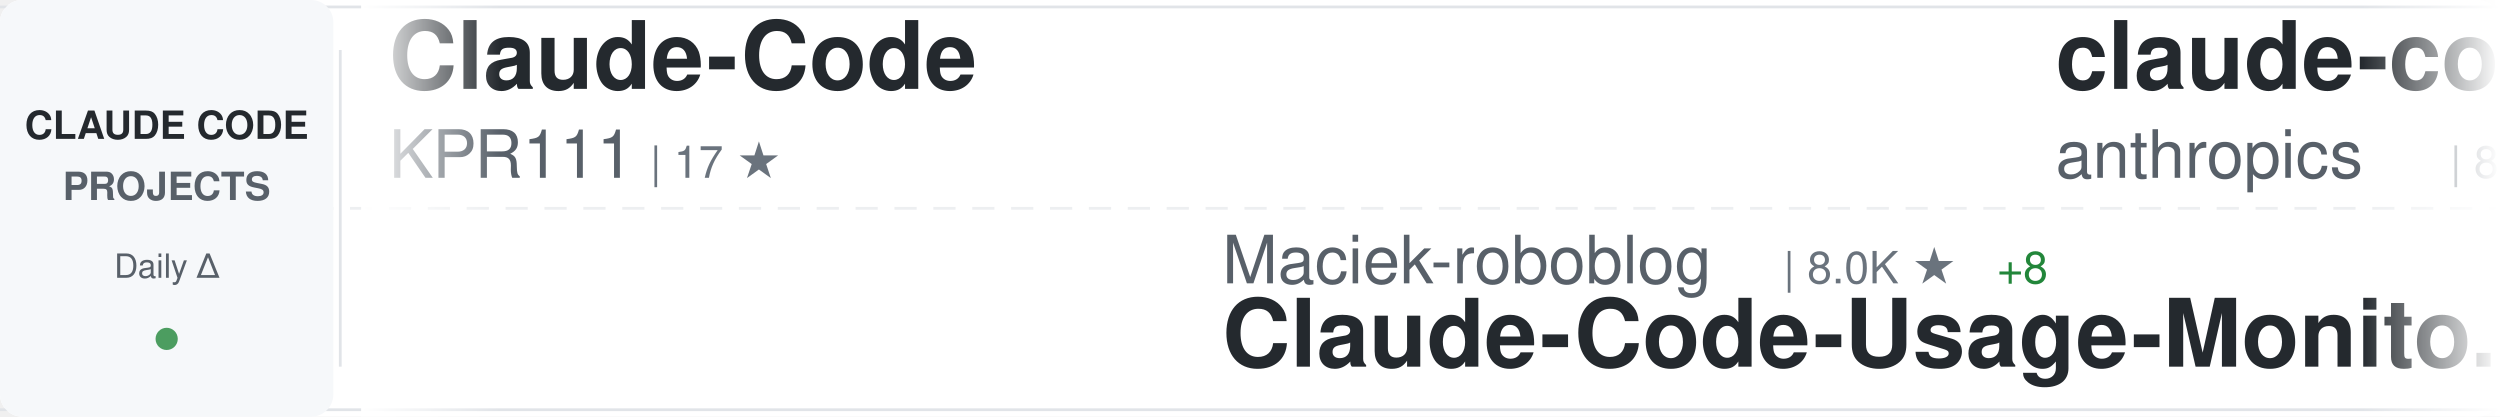
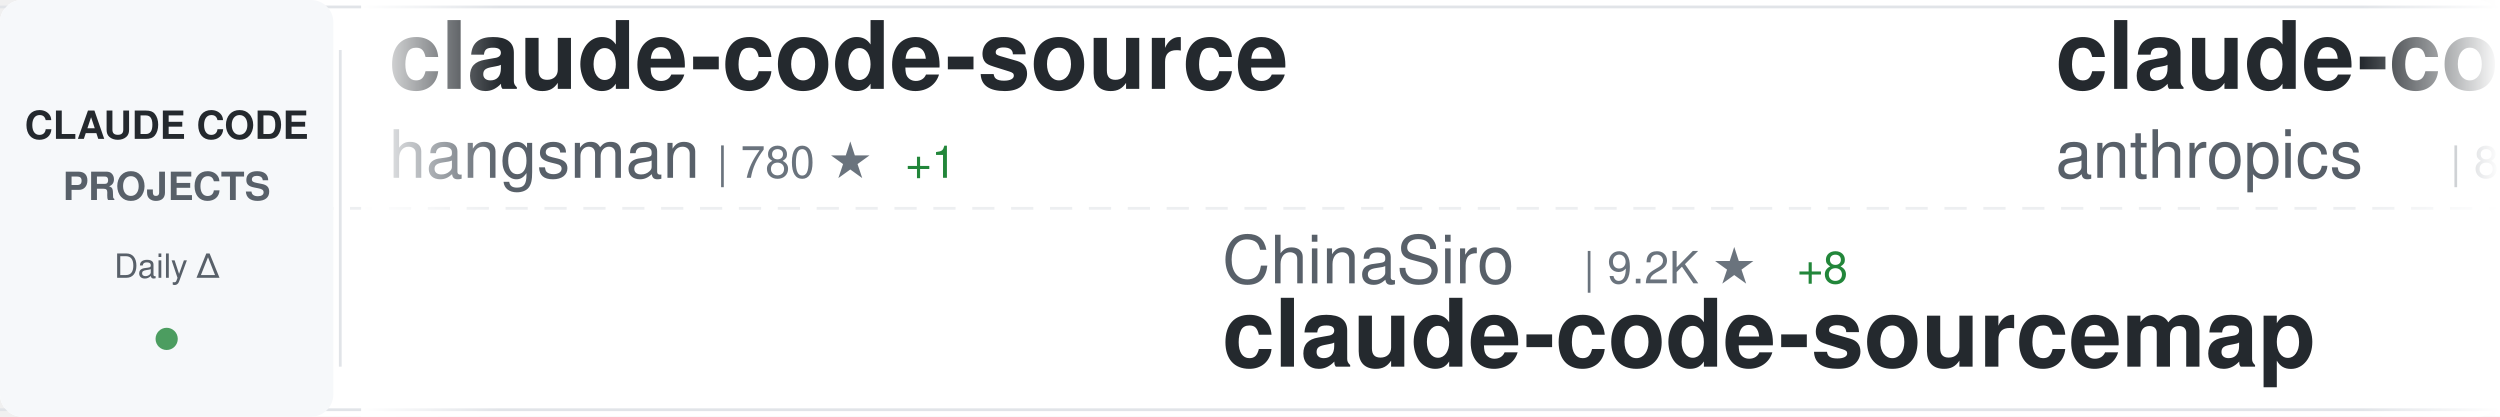
<svg xmlns="http://www.w3.org/2000/svg" width="900" height="150">
  <defs>
    <linearGradient id="awesomeLeftFade" x1="0%" y1="0%" x2="100%" y2="0%">
      <stop offset="0%" style="stop-color:#ffffff;stop-opacity:1" />
      <stop offset="100%" style="stop-color:#ffffff;stop-opacity:0" />
    </linearGradient>
    <linearGradient id="awesomeRightFade" x1="0%" y1="0%" x2="100%" y2="0%">
      <stop offset="0%" style="stop-color:#ffffff;stop-opacity:0" />
      <stop offset="100%" style="stop-color:#ffffff;stop-opacity:1" />
    </linearGradient>
  </defs>
  <rect width="900" height="150" fill="#ffffff" rx="8" />
  <rect x="0" y="2" width="900" height="1" fill="#e1e4e8" />
  <rect x="0" y="147" width="900" height="1" fill="#e1e4e8" />
  <line x1="0" y1="75" x2="900" y2="75" stroke="#e1e4e8" stroke-width="1" stroke-dasharray="8 6" opacity="0.6" />
  <rect x="0" y="0" width="120" height="150" fill="#f6f8fa" rx="8" />
  <text x="60" y="50" font-family="-apple-system, BlinkMacSystemFont, 'Segoe UI', Helvetica, Arial, sans-serif" font-size="14" font-weight="600" fill="#24292e" text-anchor="middle">CLAUDE CODE</text>
  <text x="60" y="72" font-family="-apple-system, BlinkMacSystemFont, 'Segoe UI', Helvetica, Arial, sans-serif" font-size="14" font-weight="600" fill="#586069" text-anchor="middle">PROJECTS</text>
  <text x="60" y="100" font-family="-apple-system, BlinkMacSystemFont, 'Segoe UI', Helvetica, Arial, sans-serif" font-size="12" font-weight="500" fill="#586069" text-anchor="middle">Daily Δ</text>
  <circle cx="60" cy="122" r="4" fill="#22863a" opacity="0.8" />
  <rect x="122" y="18" width="1" height="114" fill="#e1e4e8" />
  <clipPath id="awesomeTickerClip">
    <rect x="130" y="0" width="770" height="150" />
  </clipPath>
  <g clip-path="url(#awesomeTickerClip)">
    <g id="awesomeTickerItems">
      <animateTransform attributeName="transform" attributeType="XML" type="translate" from="0 0" to="-3000 0" dur="54s" repeatCount="indefinite" />
      <g transform="translate(0, 0)">
-         <text x="140" y="32" font-family="-apple-system, BlinkMacSystemFont, 'Segoe UI', Helvetica, Arial, sans-serif" font-size="34" font-weight="600" fill="#24292e">Claude-Code</text>
-         <text x="140" y="64" font-family="-apple-system, BlinkMacSystemFont, 'Segoe UI', Helvetica, Arial, sans-serif" font-size="24" font-weight="400" fill="#586069">KPR111</text>
-         <text x="234" y="64" font-family="-apple-system, BlinkMacSystemFont, 'Segoe UI', Helvetica, Arial, sans-serif" font-size="16" font-weight="500" fill="#6a737d">| 17 ★</text>
+         <text x="140" y="32" font-family="-apple-system, BlinkMacSystemFont, 'Segoe UI', Helvetica, Arial, sans-serif" font-size="34" font-weight="600" fill="#24292e">claude-code-source</text>
+         <text x="140" y="64" font-family="-apple-system, BlinkMacSystemFont, 'Segoe UI', Helvetica, Arial, sans-serif" font-size="24" font-weight="400" fill="#586069">hangsman</text>
+         <text x="258" y="64" font-family="-apple-system, BlinkMacSystemFont, 'Segoe UI', Helvetica, Arial, sans-serif" font-size="16" font-weight="500" fill="#6a737d">| 780 ★</text>
+         <text x="326" y="64" font-family="-apple-system, BlinkMacSystemFont, 'Segoe UI', Helvetica, Arial, sans-serif" font-size="16" font-weight="500" fill="#22863a"> +1</text>
      </g>
      <g transform="translate(300, 0)">
-         <text x="140" y="102" font-family="-apple-system, BlinkMacSystemFont, 'Segoe UI', Helvetica, Arial, sans-serif" font-size="24" font-weight="400" fill="#586069">Maciek-roboblog</text>
-         <text x="342" y="102" font-family="-apple-system, BlinkMacSystemFont, 'Segoe UI', Helvetica, Arial, sans-serif" font-size="16" font-weight="500" fill="#6a737d">| 8.0K ★</text>
-         <text x="419" y="102" font-family="-apple-system, BlinkMacSystemFont, 'Segoe UI', Helvetica, Arial, sans-serif" font-size="16" font-weight="500" fill="#22863a"> +8</text>
-         <text x="140" y="132" font-family="-apple-system, BlinkMacSystemFont, 'Segoe UI', Helvetica, Arial, sans-serif" font-size="34" font-weight="600" fill="#24292e">Claude-Code-Usage-Monito...</text>
+         <text x="140" y="102" font-family="-apple-system, BlinkMacSystemFont, 'Segoe UI', Helvetica, Arial, sans-serif" font-size="24" font-weight="400" fill="#586069">ChinaSiro</text>
+         <text x="270" y="102" font-family="-apple-system, BlinkMacSystemFont, 'Segoe UI', Helvetica, Arial, sans-serif" font-size="16" font-weight="500" fill="#6a737d">| 9.2K ★</text>
+         <text x="347" y="102" font-family="-apple-system, BlinkMacSystemFont, 'Segoe UI', Helvetica, Arial, sans-serif" font-size="16" font-weight="500" fill="#22863a"> +8</text>
+         <text x="140" y="132" font-family="-apple-system, BlinkMacSystemFont, 'Segoe UI', Helvetica, Arial, sans-serif" font-size="34" font-weight="600" fill="#24292e">claude-code-sourcemap</text>
      </g>
      <g transform="translate(600, 0)">
        <text x="140" y="32" font-family="-apple-system, BlinkMacSystemFont, 'Segoe UI', Helvetica, Arial, sans-serif" font-size="34" font-weight="600" fill="#24292e">claude-code-base-action</text>
        <text x="140" y="64" font-family="-apple-system, BlinkMacSystemFont, 'Segoe UI', Helvetica, Arial, sans-serif" font-size="24" font-weight="400" fill="#586069">anthropics</text>
        <text x="282" y="64" font-family="-apple-system, BlinkMacSystemFont, 'Segoe UI', Helvetica, Arial, sans-serif" font-size="16" font-weight="500" fill="#6a737d">| 836 ★</text>
-         <text x="350" y="64" font-family="-apple-system, BlinkMacSystemFont, 'Segoe UI', Helvetica, Arial, sans-serif" font-size="16" font-weight="500" fill="#22863a"> +4</text>
+         <text x="350" y="64" font-family="-apple-system, BlinkMacSystemFont, 'Segoe UI', Helvetica, Arial, sans-serif" font-size="16" font-weight="500" fill="#22863a"> +3</text>
      </g>
      <g transform="translate(900, 0)">
-         <text x="140" y="102" font-family="-apple-system, BlinkMacSystemFont, 'Segoe UI', Helvetica, Arial, sans-serif" font-size="24" font-weight="400" fill="#586069">Donchitos</text>
-         <text x="270" y="102" font-family="-apple-system, BlinkMacSystemFont, 'Segoe UI', Helvetica, Arial, sans-serif" font-size="16" font-weight="500" fill="#6a737d">| 19.1K ★</text>
-         <text x="356" y="102" font-family="-apple-system, BlinkMacSystemFont, 'Segoe UI', Helvetica, Arial, sans-serif" font-size="16" font-weight="500" fill="#22863a"> +97</text>
-         <text x="140" y="132" font-family="-apple-system, BlinkMacSystemFont, 'Segoe UI', Helvetica, Arial, sans-serif" font-size="34" font-weight="600" fill="#24292e">Claude-Code-Game-Studios</text>
+         <text x="140" y="102" font-family="-apple-system, BlinkMacSystemFont, 'Segoe UI', Helvetica, Arial, sans-serif" font-size="24" font-weight="400" fill="#586069">feiskyer</text>
+         <text x="258" y="102" font-family="-apple-system, BlinkMacSystemFont, 'Segoe UI', Helvetica, Arial, sans-serif" font-size="16" font-weight="500" fill="#6a737d">| 1.5K ★</text>
+         <text x="335" y="102" font-family="-apple-system, BlinkMacSystemFont, 'Segoe UI', Helvetica, Arial, sans-serif" font-size="16" font-weight="500" fill="#22863a"> +2</text>
+         <text x="140" y="132" font-family="-apple-system, BlinkMacSystemFont, 'Segoe UI', Helvetica, Arial, sans-serif" font-size="34" font-weight="600" fill="#24292e">claude-code-settings</text>
      </g>
      <g transform="translate(1200, 0)">
        <text x="140" y="32" font-family="-apple-system, BlinkMacSystemFont, 'Segoe UI', Helvetica, Arial, sans-serif" font-size="34" font-weight="600" fill="#24292e">claude-code-source</text>
        <text x="140" y="64" font-family="-apple-system, BlinkMacSystemFont, 'Segoe UI', Helvetica, Arial, sans-serif" font-size="24" font-weight="400" fill="#586069">JrCx7scC</text>
        <text x="258" y="64" font-family="-apple-system, BlinkMacSystemFont, 'Segoe UI', Helvetica, Arial, sans-serif" font-size="16" font-weight="500" fill="#6a737d">| 368 ★</text>
      </g>
      <g transform="translate(1500, 0)">
-         <text x="140" y="102" font-family="-apple-system, BlinkMacSystemFont, 'Segoe UI', Helvetica, Arial, sans-serif" font-size="24" font-weight="400" fill="#586069">SeemSeam</text>
-         <text x="258" y="102" font-family="-apple-system, BlinkMacSystemFont, 'Segoe UI', Helvetica, Arial, sans-serif" font-size="16" font-weight="500" fill="#6a737d">| 2.7K ★</text>
-         <text x="335" y="102" font-family="-apple-system, BlinkMacSystemFont, 'Segoe UI', Helvetica, Arial, sans-serif" font-size="16" font-weight="500" fill="#22863a"> +44</text>
-         <text x="140" y="132" font-family="-apple-system, BlinkMacSystemFont, 'Segoe UI', Helvetica, Arial, sans-serif" font-size="34" font-weight="600" fill="#24292e">claude_codex_bridge</text>
+         <text x="140" y="102" font-family="-apple-system, BlinkMacSystemFont, 'Segoe UI', Helvetica, Arial, sans-serif" font-size="24" font-weight="400" fill="#586069">alejandrobalderas</text>
+         <text x="366" y="102" font-family="-apple-system, BlinkMacSystemFont, 'Segoe UI', Helvetica, Arial, sans-serif" font-size="16" font-weight="500" fill="#6a737d">| 1.9K ★</text>
+         <text x="443" y="102" font-family="-apple-system, BlinkMacSystemFont, 'Segoe UI', Helvetica, Arial, sans-serif" font-size="16" font-weight="500" fill="#22863a"> +6</text>
+         <text x="140" y="132" font-family="-apple-system, BlinkMacSystemFont, 'Segoe UI', Helvetica, Arial, sans-serif" font-size="34" font-weight="600" fill="#24292e">claude-code-from-source</text>
      </g>
      <g transform="translate(1800, 0)">
-         <text x="140" y="32" font-family="-apple-system, BlinkMacSystemFont, 'Segoe UI', Helvetica, Arial, sans-serif" font-size="34" font-weight="600" fill="#24292e">agents</text>
-         <text x="140" y="64" font-family="-apple-system, BlinkMacSystemFont, 'Segoe UI', Helvetica, Arial, sans-serif" font-size="24" font-weight="400" fill="#586069">wshobson</text>
-         <text x="258" y="64" font-family="-apple-system, BlinkMacSystemFont, 'Segoe UI', Helvetica, Arial, sans-serif" font-size="16" font-weight="500" fill="#6a737d">| 35.6K ★</text>
-         <text x="344" y="64" font-family="-apple-system, BlinkMacSystemFont, 'Segoe UI', Helvetica, Arial, sans-serif" font-size="16" font-weight="500" fill="#22863a"> +62</text>
+         <text x="140" y="32" font-family="-apple-system, BlinkMacSystemFont, 'Segoe UI', Helvetica, Arial, sans-serif" font-size="34" font-weight="600" fill="#24292e">claude-code-guide</text>
+         <text x="140" y="64" font-family="-apple-system, BlinkMacSystemFont, 'Segoe UI', Helvetica, Arial, sans-serif" font-size="24" font-weight="400" fill="#586069">Cranot</text>
+         <text x="234" y="64" font-family="-apple-system, BlinkMacSystemFont, 'Segoe UI', Helvetica, Arial, sans-serif" font-size="16" font-weight="500" fill="#6a737d">| 2.8K ★</text>
+         <text x="311" y="64" font-family="-apple-system, BlinkMacSystemFont, 'Segoe UI', Helvetica, Arial, sans-serif" font-size="16" font-weight="500" fill="#22863a"> +17</text>
      </g>
      <g transform="translate(2100, 0)">
-         <text x="140" y="102" font-family="-apple-system, BlinkMacSystemFont, 'Segoe UI', Helvetica, Arial, sans-serif" font-size="24" font-weight="400" fill="#586069">darcyegb</text>
-         <text x="258" y="102" font-family="-apple-system, BlinkMacSystemFont, 'Segoe UI', Helvetica, Arial, sans-serif" font-size="16" font-weight="500" fill="#6a737d">| 697 ★</text>
-         <text x="326" y="102" font-family="-apple-system, BlinkMacSystemFont, 'Segoe UI', Helvetica, Arial, sans-serif" font-size="16" font-weight="500" fill="#22863a"> +1</text>
-         <text x="140" y="132" font-family="-apple-system, BlinkMacSystemFont, 'Segoe UI', Helvetica, Arial, sans-serif" font-size="34" font-weight="600" fill="#24292e">ClaudeCodeAgents</text>
+         <text x="140" y="102" font-family="-apple-system, BlinkMacSystemFont, 'Segoe UI', Helvetica, Arial, sans-serif" font-size="24" font-weight="400" fill="#586069">nicedreamzapp</text>
+         <text x="318" y="102" font-family="-apple-system, BlinkMacSystemFont, 'Segoe UI', Helvetica, Arial, sans-serif" font-size="16" font-weight="500" fill="#6a737d">| 2.6K ★</text>
+         <text x="395" y="102" font-family="-apple-system, BlinkMacSystemFont, 'Segoe UI', Helvetica, Arial, sans-serif" font-size="16" font-weight="500" fill="#22863a"> +7</text>
+         <text x="140" y="132" font-family="-apple-system, BlinkMacSystemFont, 'Segoe UI', Helvetica, Arial, sans-serif" font-size="34" font-weight="600" fill="#24292e">claude-code-local</text>
      </g>
      <g transform="translate(2400, 0)">
-         <text x="140" y="32" font-family="-apple-system, BlinkMacSystemFont, 'Segoe UI', Helvetica, Arial, sans-serif" font-size="34" font-weight="600" fill="#24292e">claude-code-proxy</text>
-         <text x="140" y="64" font-family="-apple-system, BlinkMacSystemFont, 'Segoe UI', Helvetica, Arial, sans-serif" font-size="24" font-weight="400" fill="#586069">1rgs</text>
-         <text x="210" y="64" font-family="-apple-system, BlinkMacSystemFont, 'Segoe UI', Helvetica, Arial, sans-serif" font-size="16" font-weight="500" fill="#6a737d">| 3.6K ★</text>
-         <text x="287" y="64" font-family="-apple-system, BlinkMacSystemFont, 'Segoe UI', Helvetica, Arial, sans-serif" font-size="16" font-weight="500" fill="#22863a"> +7</text>
+         <text x="140" y="32" font-family="-apple-system, BlinkMacSystemFont, 'Segoe UI', Helvetica, Arial, sans-serif" font-size="34" font-weight="600" fill="#24292e">Claude-code</text>
+         <text x="140" y="64" font-family="-apple-system, BlinkMacSystemFont, 'Segoe UI', Helvetica, Arial, sans-serif" font-size="24" font-weight="400" fill="#586069">fazxes</text>
+         <text x="234" y="64" font-family="-apple-system, BlinkMacSystemFont, 'Segoe UI', Helvetica, Arial, sans-serif" font-size="16" font-weight="500" fill="#6a737d">| 216 ★</text>
+         <text x="302" y="64" font-family="-apple-system, BlinkMacSystemFont, 'Segoe UI', Helvetica, Arial, sans-serif" font-size="16" font-weight="500" fill="#22863a"> +1</text>
      </g>
      <g transform="translate(2700, 0)">
-         <text x="140" y="102" font-family="-apple-system, BlinkMacSystemFont, 'Segoe UI', Helvetica, Arial, sans-serif" font-size="24" font-weight="400" fill="#586069">disler</text>
-         <text x="234" y="102" font-family="-apple-system, BlinkMacSystemFont, 'Segoe UI', Helvetica, Arial, sans-serif" font-size="16" font-weight="500" fill="#6a737d">| 3.7K ★</text>
-         <text x="311" y="102" font-family="-apple-system, BlinkMacSystemFont, 'Segoe UI', Helvetica, Arial, sans-serif" font-size="16" font-weight="500" fill="#22863a"> +4</text>
-         <text x="140" y="132" font-family="-apple-system, BlinkMacSystemFont, 'Segoe UI', Helvetica, Arial, sans-serif" font-size="34" font-weight="600" fill="#24292e">claude-code-hooks-master...</text>
+         <text x="140" y="102" font-family="-apple-system, BlinkMacSystemFont, 'Segoe UI', Helvetica, Arial, sans-serif" font-size="24" font-weight="400" fill="#586069">farion1231</text>
+         <text x="282" y="102" font-family="-apple-system, BlinkMacSystemFont, 'Segoe UI', Helvetica, Arial, sans-serif" font-size="16" font-weight="500" fill="#6a737d">| 74.4K ★</text>
+         <text x="368" y="102" font-family="-apple-system, BlinkMacSystemFont, 'Segoe UI', Helvetica, Arial, sans-serif" font-size="16" font-weight="500" fill="#22863a"> +1.1K</text>
+         <text x="140" y="132" font-family="-apple-system, BlinkMacSystemFont, 'Segoe UI', Helvetica, Arial, sans-serif" font-size="34" font-weight="600" fill="#24292e">cc-switch</text>
      </g>
      <g transform="translate(3000, 0)">
-         <text x="140" y="32" font-family="-apple-system, BlinkMacSystemFont, 'Segoe UI', Helvetica, Arial, sans-serif" font-size="34" font-weight="600" fill="#24292e">Claude-Code</text>
-         <text x="140" y="64" font-family="-apple-system, BlinkMacSystemFont, 'Segoe UI', Helvetica, Arial, sans-serif" font-size="24" font-weight="400" fill="#586069">KPR111</text>
-         <text x="234" y="64" font-family="-apple-system, BlinkMacSystemFont, 'Segoe UI', Helvetica, Arial, sans-serif" font-size="16" font-weight="500" fill="#6a737d">| 17 ★</text>
+         <text x="140" y="32" font-family="-apple-system, BlinkMacSystemFont, 'Segoe UI', Helvetica, Arial, sans-serif" font-size="34" font-weight="600" fill="#24292e">claude-code-source</text>
+         <text x="140" y="64" font-family="-apple-system, BlinkMacSystemFont, 'Segoe UI', Helvetica, Arial, sans-serif" font-size="24" font-weight="400" fill="#586069">hangsman</text>
+         <text x="258" y="64" font-family="-apple-system, BlinkMacSystemFont, 'Segoe UI', Helvetica, Arial, sans-serif" font-size="16" font-weight="500" fill="#6a737d">| 780 ★</text>
+         <text x="326" y="64" font-family="-apple-system, BlinkMacSystemFont, 'Segoe UI', Helvetica, Arial, sans-serif" font-size="16" font-weight="500" fill="#22863a"> +1</text>
      </g>
      <g transform="translate(3300, 0)">
-         <text x="140" y="102" font-family="-apple-system, BlinkMacSystemFont, 'Segoe UI', Helvetica, Arial, sans-serif" font-size="24" font-weight="400" fill="#586069">Maciek-roboblog</text>
-         <text x="342" y="102" font-family="-apple-system, BlinkMacSystemFont, 'Segoe UI', Helvetica, Arial, sans-serif" font-size="16" font-weight="500" fill="#6a737d">| 8.0K ★</text>
-         <text x="419" y="102" font-family="-apple-system, BlinkMacSystemFont, 'Segoe UI', Helvetica, Arial, sans-serif" font-size="16" font-weight="500" fill="#22863a"> +8</text>
-         <text x="140" y="132" font-family="-apple-system, BlinkMacSystemFont, 'Segoe UI', Helvetica, Arial, sans-serif" font-size="34" font-weight="600" fill="#24292e">Claude-Code-Usage-Monito...</text>
+         <text x="140" y="102" font-family="-apple-system, BlinkMacSystemFont, 'Segoe UI', Helvetica, Arial, sans-serif" font-size="24" font-weight="400" fill="#586069">ChinaSiro</text>
+         <text x="270" y="102" font-family="-apple-system, BlinkMacSystemFont, 'Segoe UI', Helvetica, Arial, sans-serif" font-size="16" font-weight="500" fill="#6a737d">| 9.2K ★</text>
+         <text x="347" y="102" font-family="-apple-system, BlinkMacSystemFont, 'Segoe UI', Helvetica, Arial, sans-serif" font-size="16" font-weight="500" fill="#22863a"> +8</text>
+         <text x="140" y="132" font-family="-apple-system, BlinkMacSystemFont, 'Segoe UI', Helvetica, Arial, sans-serif" font-size="34" font-weight="600" fill="#24292e">claude-code-sourcemap</text>
      </g>
      <g transform="translate(3600, 0)">
        <text x="140" y="32" font-family="-apple-system, BlinkMacSystemFont, 'Segoe UI', Helvetica, Arial, sans-serif" font-size="34" font-weight="600" fill="#24292e">claude-code-base-action</text>
        <text x="140" y="64" font-family="-apple-system, BlinkMacSystemFont, 'Segoe UI', Helvetica, Arial, sans-serif" font-size="24" font-weight="400" fill="#586069">anthropics</text>
        <text x="282" y="64" font-family="-apple-system, BlinkMacSystemFont, 'Segoe UI', Helvetica, Arial, sans-serif" font-size="16" font-weight="500" fill="#6a737d">| 836 ★</text>
-         <text x="350" y="64" font-family="-apple-system, BlinkMacSystemFont, 'Segoe UI', Helvetica, Arial, sans-serif" font-size="16" font-weight="500" fill="#22863a"> +4</text>
+         <text x="350" y="64" font-family="-apple-system, BlinkMacSystemFont, 'Segoe UI', Helvetica, Arial, sans-serif" font-size="16" font-weight="500" fill="#22863a"> +3</text>
      </g>
      <g transform="translate(3900, 0)">
-         <text x="140" y="102" font-family="-apple-system, BlinkMacSystemFont, 'Segoe UI', Helvetica, Arial, sans-serif" font-size="24" font-weight="400" fill="#586069">Donchitos</text>
-         <text x="270" y="102" font-family="-apple-system, BlinkMacSystemFont, 'Segoe UI', Helvetica, Arial, sans-serif" font-size="16" font-weight="500" fill="#6a737d">| 19.1K ★</text>
-         <text x="356" y="102" font-family="-apple-system, BlinkMacSystemFont, 'Segoe UI', Helvetica, Arial, sans-serif" font-size="16" font-weight="500" fill="#22863a"> +97</text>
-         <text x="140" y="132" font-family="-apple-system, BlinkMacSystemFont, 'Segoe UI', Helvetica, Arial, sans-serif" font-size="34" font-weight="600" fill="#24292e">Claude-Code-Game-Studios</text>
+         <text x="140" y="102" font-family="-apple-system, BlinkMacSystemFont, 'Segoe UI', Helvetica, Arial, sans-serif" font-size="24" font-weight="400" fill="#586069">feiskyer</text>
+         <text x="258" y="102" font-family="-apple-system, BlinkMacSystemFont, 'Segoe UI', Helvetica, Arial, sans-serif" font-size="16" font-weight="500" fill="#6a737d">| 1.5K ★</text>
+         <text x="335" y="102" font-family="-apple-system, BlinkMacSystemFont, 'Segoe UI', Helvetica, Arial, sans-serif" font-size="16" font-weight="500" fill="#22863a"> +2</text>
+         <text x="140" y="132" font-family="-apple-system, BlinkMacSystemFont, 'Segoe UI', Helvetica, Arial, sans-serif" font-size="34" font-weight="600" fill="#24292e">claude-code-settings</text>
      </g>
    </g>
  </g>
  <rect x="130" y="0" width="50" height="150" fill="url(#awesomeLeftFade)" />
  <rect x="850" y="0" width="50" height="150" fill="url(#awesomeRightFade)" />
</svg>
